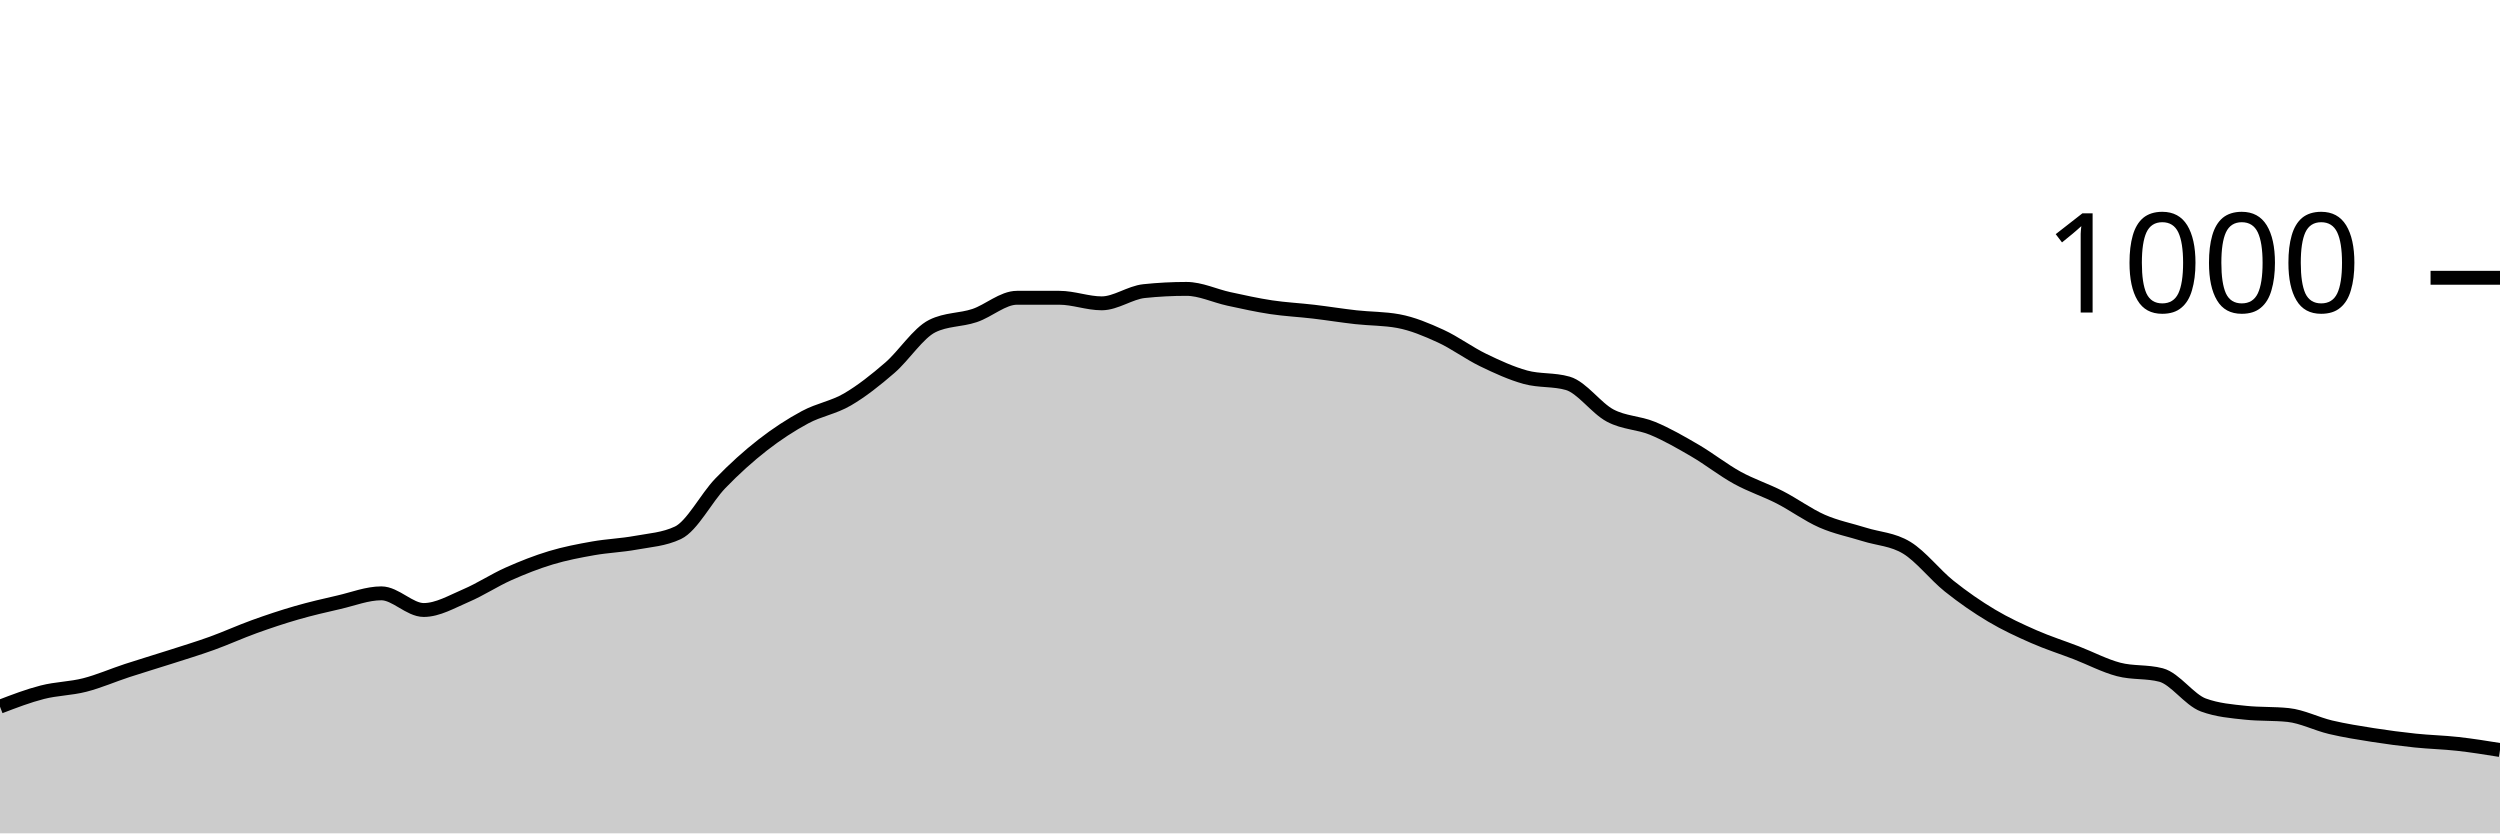
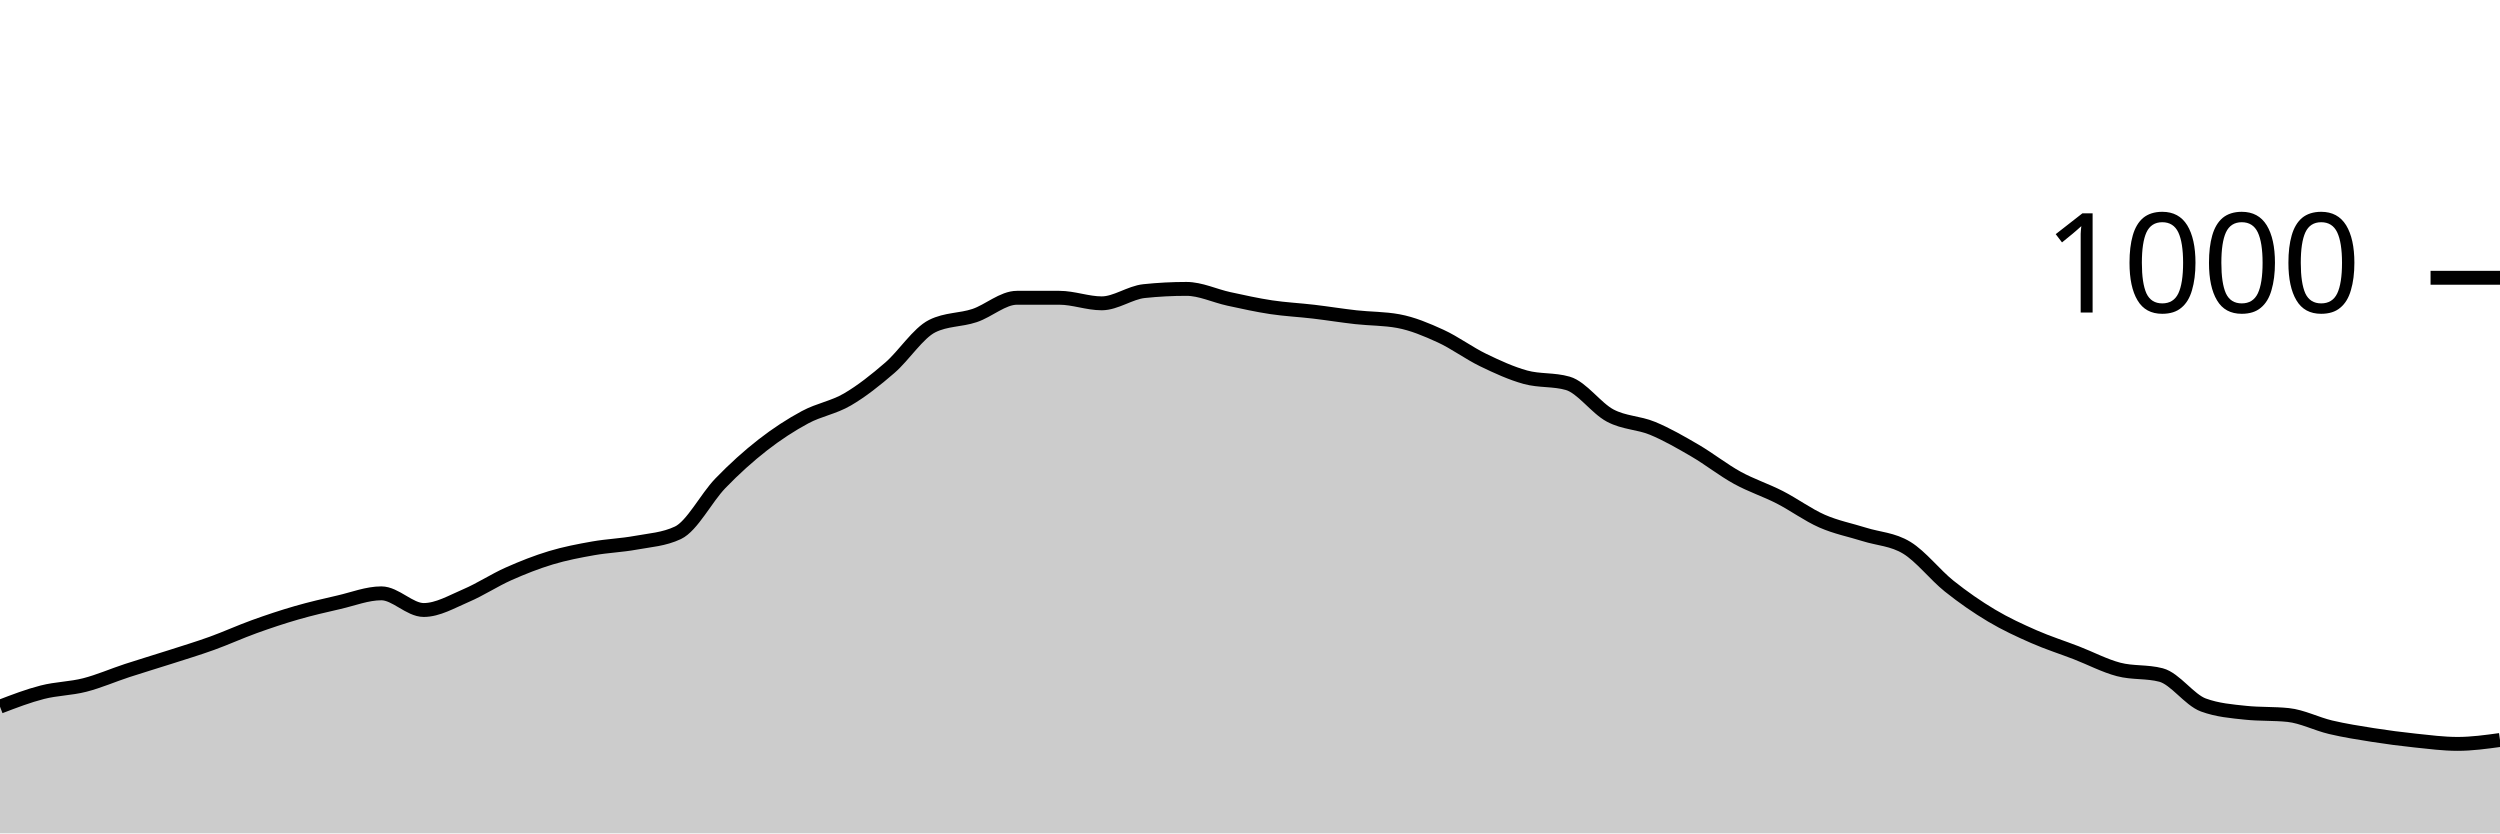
<svg xmlns="http://www.w3.org/2000/svg" viewBox="0 0 180 60">
  <g transform="translate(0,20)">
-     <path class="area" fill="rgba(0, 0, 0, 0.2)" d="M0,30.88C1.017,30.49,2.034,30.1,3.051,29.84C4.068,29.58,5.085,29.58,6.102,29.32C7.119,29.06,8.136,28.613,9.153,28.28C10.169,27.947,11.186,27.647,12.203,27.32C13.22,26.993,14.237,26.687,15.254,26.32C16.271,25.953,17.288,25.487,18.305,25.12C19.322,24.753,20.339,24.413,21.356,24.12C22.373,23.827,23.39,23.593,24.407,23.36C25.424,23.127,26.441,22.72,27.458,22.72C28.475,22.72,29.492,23.92,30.508,23.92C31.525,23.92,32.542,23.313,33.559,22.88C34.576,22.447,35.593,21.773,36.61,21.32C37.627,20.867,38.644,20.467,39.661,20.16C40.678,19.853,41.695,19.66,42.712,19.48C43.729,19.3,44.746,19.267,45.763,19.08C46.78,18.893,47.797,18.84,48.814,18.36C49.831,17.88,50.847,15.853,51.864,14.8C52.881,13.747,53.898,12.833,54.915,12.04C55.932,11.247,56.949,10.587,57.966,10.04C58.983,9.493,60,9.353,61.017,8.76C62.034,8.167,63.051,7.36,64.068,6.48C65.085,5.6,66.102,3.987,67.119,3.48C68.136,2.973,69.153,3.06,70.169,2.72C71.186,2.38,72.203,1.44,73.22,1.44C74.237,1.44,75.254,1.44,76.271,1.44C77.288,1.44,78.305,1.84,79.322,1.84C80.339,1.84,81.356,1.067,82.373,0.96C83.39,0.853,84.407,0.8,85.424,0.8C86.441,0.8,87.458,1.3,88.475,1.52C89.492,1.74,90.508,1.967,91.525,2.12C92.542,2.273,93.559,2.32,94.576,2.44C95.593,2.56,96.61,2.727,97.627,2.84C98.644,2.953,99.661,2.933,100.678,3.12C101.695,3.307,102.712,3.733,103.729,4.2C104.746,4.667,105.763,5.427,106.78,5.92C107.797,6.413,108.814,6.88,109.831,7.16C110.847,7.44,111.864,7.307,112.881,7.6C113.898,7.893,114.915,9.38,115.932,9.92C116.949,10.46,117.966,10.42,118.983,10.84C120,11.26,121.017,11.847,122.034,12.44C123.051,13.033,124.068,13.84,125.085,14.4C126.102,14.96,127.119,15.28,128.136,15.8C129.153,16.32,130.169,17.073,131.186,17.52C132.203,17.967,133.22,18.16,134.237,18.48C135.254,18.8,136.271,18.82,137.288,19.44C138.305,20.06,139.322,21.387,140.339,22.2C141.356,23.013,142.373,23.713,143.39,24.32C144.407,24.927,145.424,25.393,146.441,25.84C147.458,26.287,148.475,26.607,149.492,27C150.508,27.393,151.525,27.933,152.542,28.2C153.559,28.467,154.576,28.333,155.593,28.6C156.61,28.867,157.627,30.387,158.644,30.76C159.661,31.133,160.678,31.213,161.695,31.32C162.712,31.427,163.729,31.373,164.746,31.48C165.763,31.587,166.78,32.12,167.797,32.36C168.814,32.6,169.831,32.76,170.847,32.92C171.864,33.08,172.881,33.213,173.898,33.32C174.915,33.427,175.932,33.447,176.949,33.56C177.966,33.673,178.983,33.837,180,34L180,40C178.983,40,177.966,40,176.949,40C175.932,40,174.915,40,173.898,40C172.881,40,171.864,40,170.847,40C169.831,40,168.814,40,167.797,40C166.78,40,165.763,40,164.746,40C163.729,40,162.712,40,161.695,40C160.678,40,159.661,40,158.644,40C157.627,40,156.61,40,155.593,40C154.576,40,153.559,40,152.542,40C151.525,40,150.508,40,149.492,40C148.475,40,147.458,40,146.441,40C145.424,40,144.407,40,143.39,40C142.373,40,141.356,40,140.339,40C139.322,40,138.305,40,137.288,40C136.271,40,135.254,40,134.237,40C133.22,40,132.203,40,131.186,40C130.169,40,129.153,40,128.136,40C127.119,40,126.102,40,125.085,40C124.068,40,123.051,40,122.034,40C121.017,40,120,40,118.983,40C117.966,40,116.949,40,115.932,40C114.915,40,113.898,40,112.881,40C111.864,40,110.847,40,109.831,40C108.814,40,107.797,40,106.78,40C105.763,40,104.746,40,103.729,40C102.712,40,101.695,40,100.678,40C99.661,40,98.644,40,97.627,40C96.61,40,95.593,40,94.576,40C93.559,40,92.542,40,91.525,40C90.508,40,89.492,40,88.475,40C87.458,40,86.441,40,85.424,40C84.407,40,83.39,40,82.373,40C81.356,40,80.339,40,79.322,40C78.305,40,77.288,40,76.271,40C75.254,40,74.237,40,73.22,40C72.203,40,71.186,40,70.169,40C69.153,40,68.136,40,67.119,40C66.102,40,65.085,40,64.068,40C63.051,40,62.034,40,61.017,40C60,40,58.983,40,57.966,40C56.949,40,55.932,40,54.915,40C53.898,40,52.881,40,51.864,40C50.847,40,49.831,40,48.814,40C47.797,40,46.78,40,45.763,40C44.746,40,43.729,40,42.712,40C41.695,40,40.678,40,39.661,40C38.644,40,37.627,40,36.61,40C35.593,40,34.576,40,33.559,40C32.542,40,31.525,40,30.508,40C29.492,40,28.475,40,27.458,40C26.441,40,25.424,40,24.407,40C23.39,40,22.373,40,21.356,40C20.339,40,19.322,40,18.305,40C17.288,40,16.271,40,15.254,40C14.237,40,13.22,40,12.203,40C11.186,40,10.169,40,9.153,40C8.136,40,7.119,40,6.102,40C5.085,40,4.068,40,3.051,40C2.034,40,1.017,40,0,40Z" />
-     <path class="line" stroke="black" fill="none" d="M0,30.88C1.017,30.49,2.034,30.1,3.051,29.84C4.068,29.58,5.085,29.58,6.102,29.32C7.119,29.06,8.136,28.613,9.153,28.28C10.169,27.947,11.186,27.647,12.203,27.32C13.22,26.993,14.237,26.687,15.254,26.32C16.271,25.953,17.288,25.487,18.305,25.12C19.322,24.753,20.339,24.413,21.356,24.12C22.373,23.827,23.39,23.593,24.407,23.36C25.424,23.127,26.441,22.72,27.458,22.72C28.475,22.72,29.492,23.92,30.508,23.92C31.525,23.92,32.542,23.313,33.559,22.88C34.576,22.447,35.593,21.773,36.61,21.32C37.627,20.867,38.644,20.467,39.661,20.16C40.678,19.853,41.695,19.66,42.712,19.48C43.729,19.3,44.746,19.267,45.763,19.08C46.78,18.893,47.797,18.84,48.814,18.36C49.831,17.88,50.847,15.853,51.864,14.8C52.881,13.747,53.898,12.833,54.915,12.04C55.932,11.247,56.949,10.587,57.966,10.04C58.983,9.493,60,9.353,61.017,8.76C62.034,8.167,63.051,7.36,64.068,6.48C65.085,5.6,66.102,3.987,67.119,3.48C68.136,2.973,69.153,3.06,70.169,2.72C71.186,2.38,72.203,1.44,73.22,1.44C74.237,1.44,75.254,1.44,76.271,1.44C77.288,1.44,78.305,1.84,79.322,1.84C80.339,1.84,81.356,1.067,82.373,0.96C83.39,0.853,84.407,0.8,85.424,0.8C86.441,0.8,87.458,1.3,88.475,1.52C89.492,1.74,90.508,1.967,91.525,2.12C92.542,2.273,93.559,2.32,94.576,2.44C95.593,2.56,96.61,2.727,97.627,2.84C98.644,2.953,99.661,2.933,100.678,3.12C101.695,3.307,102.712,3.733,103.729,4.2C104.746,4.667,105.763,5.427,106.78,5.92C107.797,6.413,108.814,6.88,109.831,7.16C110.847,7.44,111.864,7.307,112.881,7.6C113.898,7.893,114.915,9.38,115.932,9.92C116.949,10.46,117.966,10.42,118.983,10.84C120,11.26,121.017,11.847,122.034,12.44C123.051,13.033,124.068,13.84,125.085,14.4C126.102,14.96,127.119,15.28,128.136,15.8C129.153,16.32,130.169,17.073,131.186,17.52C132.203,17.967,133.22,18.16,134.237,18.48C135.254,18.8,136.271,18.82,137.288,19.44C138.305,20.06,139.322,21.387,140.339,22.2C141.356,23.013,142.373,23.713,143.39,24.32C144.407,24.927,145.424,25.393,146.441,25.84C147.458,26.287,148.475,26.607,149.492,27C150.508,27.393,151.525,27.933,152.542,28.2C153.559,28.467,154.576,28.333,155.593,28.6C156.61,28.867,157.627,30.387,158.644,30.76C159.661,31.133,160.678,31.213,161.695,31.32C162.712,31.427,163.729,31.373,164.746,31.48C165.763,31.587,166.78,32.12,167.797,32.36C168.814,32.6,169.831,32.76,170.847,32.92C171.864,33.08,172.881,33.213,173.898,33.32C174.915,33.427,175.932,33.447,176.949,33.56C177.966,33.673,178.983,33.837,180,34" />
+     <path class="area" fill="rgba(0, 0, 0, 0.2)" d="M0,30.88C1.017,30.49,2.034,30.1,3.051,29.84C4.068,29.58,5.085,29.58,6.102,29.32C7.119,29.06,8.136,28.613,9.153,28.28C10.169,27.947,11.186,27.647,12.203,27.32C13.22,26.993,14.237,26.687,15.254,26.32C16.271,25.953,17.288,25.487,18.305,25.12C19.322,24.753,20.339,24.413,21.356,24.12C22.373,23.827,23.39,23.593,24.407,23.36C25.424,23.127,26.441,22.72,27.458,22.72C28.475,22.72,29.492,23.92,30.508,23.92C31.525,23.92,32.542,23.313,33.559,22.88C34.576,22.447,35.593,21.773,36.61,21.32C37.627,20.867,38.644,20.467,39.661,20.16C40.678,19.853,41.695,19.66,42.712,19.48C43.729,19.3,44.746,19.267,45.763,19.08C46.78,18.893,47.797,18.84,48.814,18.36C49.831,17.88,50.847,15.853,51.864,14.8C52.881,13.747,53.898,12.833,54.915,12.04C55.932,11.247,56.949,10.587,57.966,10.04C58.983,9.493,60,9.353,61.017,8.76C62.034,8.167,63.051,7.36,64.068,6.48C65.085,5.6,66.102,3.987,67.119,3.48C68.136,2.973,69.153,3.06,70.169,2.72C71.186,2.38,72.203,1.44,73.22,1.44C74.237,1.44,75.254,1.44,76.271,1.44C77.288,1.44,78.305,1.84,79.322,1.84C80.339,1.84,81.356,1.067,82.373,0.96C83.39,0.853,84.407,0.8,85.424,0.8C86.441,0.8,87.458,1.3,88.475,1.52C89.492,1.74,90.508,1.967,91.525,2.12C92.542,2.273,93.559,2.32,94.576,2.44C95.593,2.56,96.61,2.727,97.627,2.84C98.644,2.953,99.661,2.933,100.678,3.12C101.695,3.307,102.712,3.733,103.729,4.2C104.746,4.667,105.763,5.427,106.78,5.92C107.797,6.413,108.814,6.88,109.831,7.16C110.847,7.44,111.864,7.307,112.881,7.6C113.898,7.893,114.915,9.38,115.932,9.92C116.949,10.46,117.966,10.42,118.983,10.84C120,11.26,121.017,11.847,122.034,12.44C123.051,13.033,124.068,13.84,125.085,14.4C126.102,14.96,127.119,15.28,128.136,15.8C129.153,16.32,130.169,17.073,131.186,17.52C132.203,17.967,133.22,18.16,134.237,18.48C135.254,18.8,136.271,18.82,137.288,19.44C138.305,20.06,139.322,21.387,140.339,22.2C141.356,23.013,142.373,23.713,143.39,24.32C144.407,24.927,145.424,25.393,146.441,25.84C147.458,26.287,148.475,26.607,149.492,27C150.508,27.393,151.525,27.933,152.542,28.2C153.559,28.467,154.576,28.333,155.593,28.6C156.61,28.867,157.627,30.387,158.644,30.76C159.661,31.133,160.678,31.213,161.695,31.32C162.712,31.427,163.729,31.373,164.746,31.48C165.763,31.587,166.78,32.12,167.797,32.36C168.814,32.6,169.831,32.76,170.847,32.92C171.864,33.08,172.881,33.213,173.898,33.32C174.915,33.427,175.932,33.56,176.949,33.56C177.966,33.56,178.983,33.42,180,33.28L180,40C178.983,40,177.966,40,176.949,40C175.932,40,174.915,40,173.898,40C172.881,40,171.864,40,170.847,40C169.831,40,168.814,40,167.797,40C166.78,40,165.763,40,164.746,40C163.729,40,162.712,40,161.695,40C160.678,40,159.661,40,158.644,40C157.627,40,156.61,40,155.593,40C154.576,40,153.559,40,152.542,40C151.525,40,150.508,40,149.492,40C148.475,40,147.458,40,146.441,40C145.424,40,144.407,40,143.39,40C142.373,40,141.356,40,140.339,40C139.322,40,138.305,40,137.288,40C136.271,40,135.254,40,134.237,40C133.22,40,132.203,40,131.186,40C130.169,40,129.153,40,128.136,40C127.119,40,126.102,40,125.085,40C124.068,40,123.051,40,122.034,40C121.017,40,120,40,118.983,40C117.966,40,116.949,40,115.932,40C114.915,40,113.898,40,112.881,40C111.864,40,110.847,40,109.831,40C108.814,40,107.797,40,106.78,40C105.763,40,104.746,40,103.729,40C102.712,40,101.695,40,100.678,40C99.661,40,98.644,40,97.627,40C96.61,40,95.593,40,94.576,40C93.559,40,92.542,40,91.525,40C90.508,40,89.492,40,88.475,40C87.458,40,86.441,40,85.424,40C84.407,40,83.39,40,82.373,40C81.356,40,80.339,40,79.322,40C78.305,40,77.288,40,76.271,40C75.254,40,74.237,40,73.22,40C72.203,40,71.186,40,70.169,40C69.153,40,68.136,40,67.119,40C66.102,40,65.085,40,64.068,40C63.051,40,62.034,40,61.017,40C60,40,58.983,40,57.966,40C56.949,40,55.932,40,54.915,40C53.898,40,52.881,40,51.864,40C50.847,40,49.831,40,48.814,40C47.797,40,46.78,40,45.763,40C44.746,40,43.729,40,42.712,40C41.695,40,40.678,40,39.661,40C38.644,40,37.627,40,36.61,40C35.593,40,34.576,40,33.559,40C32.542,40,31.525,40,30.508,40C29.492,40,28.475,40,27.458,40C26.441,40,25.424,40,24.407,40C23.39,40,22.373,40,21.356,40C20.339,40,19.322,40,18.305,40C17.288,40,16.271,40,15.254,40C14.237,40,13.22,40,12.203,40C11.186,40,10.169,40,9.153,40C8.136,40,7.119,40,6.102,40C5.085,40,4.068,40,3.051,40C2.034,40,1.017,40,0,40Z" />
+     <path class="line" stroke="black" fill="none" d="M0,30.88C1.017,30.49,2.034,30.1,3.051,29.84C4.068,29.58,5.085,29.58,6.102,29.32C7.119,29.06,8.136,28.613,9.153,28.28C10.169,27.947,11.186,27.647,12.203,27.32C13.22,26.993,14.237,26.687,15.254,26.32C16.271,25.953,17.288,25.487,18.305,25.12C19.322,24.753,20.339,24.413,21.356,24.12C22.373,23.827,23.39,23.593,24.407,23.36C25.424,23.127,26.441,22.72,27.458,22.72C28.475,22.72,29.492,23.92,30.508,23.92C31.525,23.92,32.542,23.313,33.559,22.88C34.576,22.447,35.593,21.773,36.61,21.32C37.627,20.867,38.644,20.467,39.661,20.16C40.678,19.853,41.695,19.66,42.712,19.48C43.729,19.3,44.746,19.267,45.763,19.08C46.78,18.893,47.797,18.84,48.814,18.36C49.831,17.88,50.847,15.853,51.864,14.8C52.881,13.747,53.898,12.833,54.915,12.04C55.932,11.247,56.949,10.587,57.966,10.04C58.983,9.493,60,9.353,61.017,8.76C62.034,8.167,63.051,7.36,64.068,6.48C65.085,5.6,66.102,3.987,67.119,3.48C68.136,2.973,69.153,3.06,70.169,2.72C71.186,2.38,72.203,1.44,73.22,1.44C74.237,1.44,75.254,1.44,76.271,1.44C77.288,1.44,78.305,1.84,79.322,1.84C80.339,1.84,81.356,1.067,82.373,0.96C83.39,0.853,84.407,0.8,85.424,0.8C86.441,0.8,87.458,1.3,88.475,1.52C89.492,1.74,90.508,1.967,91.525,2.12C92.542,2.273,93.559,2.32,94.576,2.44C95.593,2.56,96.61,2.727,97.627,2.84C98.644,2.953,99.661,2.933,100.678,3.12C101.695,3.307,102.712,3.733,103.729,4.2C104.746,4.667,105.763,5.427,106.78,5.92C107.797,6.413,108.814,6.88,109.831,7.16C110.847,7.44,111.864,7.307,112.881,7.6C113.898,7.893,114.915,9.38,115.932,9.92C116.949,10.46,117.966,10.42,118.983,10.84C120,11.26,121.017,11.847,122.034,12.44C123.051,13.033,124.068,13.84,125.085,14.4C126.102,14.96,127.119,15.28,128.136,15.8C129.153,16.32,130.169,17.073,131.186,17.52C132.203,17.967,133.22,18.16,134.237,18.48C135.254,18.8,136.271,18.82,137.288,19.44C138.305,20.06,139.322,21.387,140.339,22.2C141.356,23.013,142.373,23.713,143.39,24.32C144.407,24.927,145.424,25.393,146.441,25.84C147.458,26.287,148.475,26.607,149.492,27C150.508,27.393,151.525,27.933,152.542,28.2C153.559,28.467,154.576,28.333,155.593,28.6C156.61,28.867,157.627,30.387,158.644,30.76C159.661,31.133,160.678,31.213,161.695,31.32C162.712,31.427,163.729,31.373,164.746,31.48C165.763,31.587,166.78,32.12,167.797,32.36C168.814,32.6,169.831,32.76,170.847,32.92C171.864,33.08,172.881,33.213,173.898,33.32C174.915,33.427,175.932,33.56,176.949,33.56C177.966,33.56,178.983,33.42,180,33.28" />
    <path class="axis-ceiling" stroke-width="1" stroke="black" fill="none" d="M175,0L180,0" />
    <text class="axis-ceiling-label" font-family="sans-serif" text-anchor="end" font-size="10px" x="170" y="2.5">1000</text>
  </g>
</svg>
